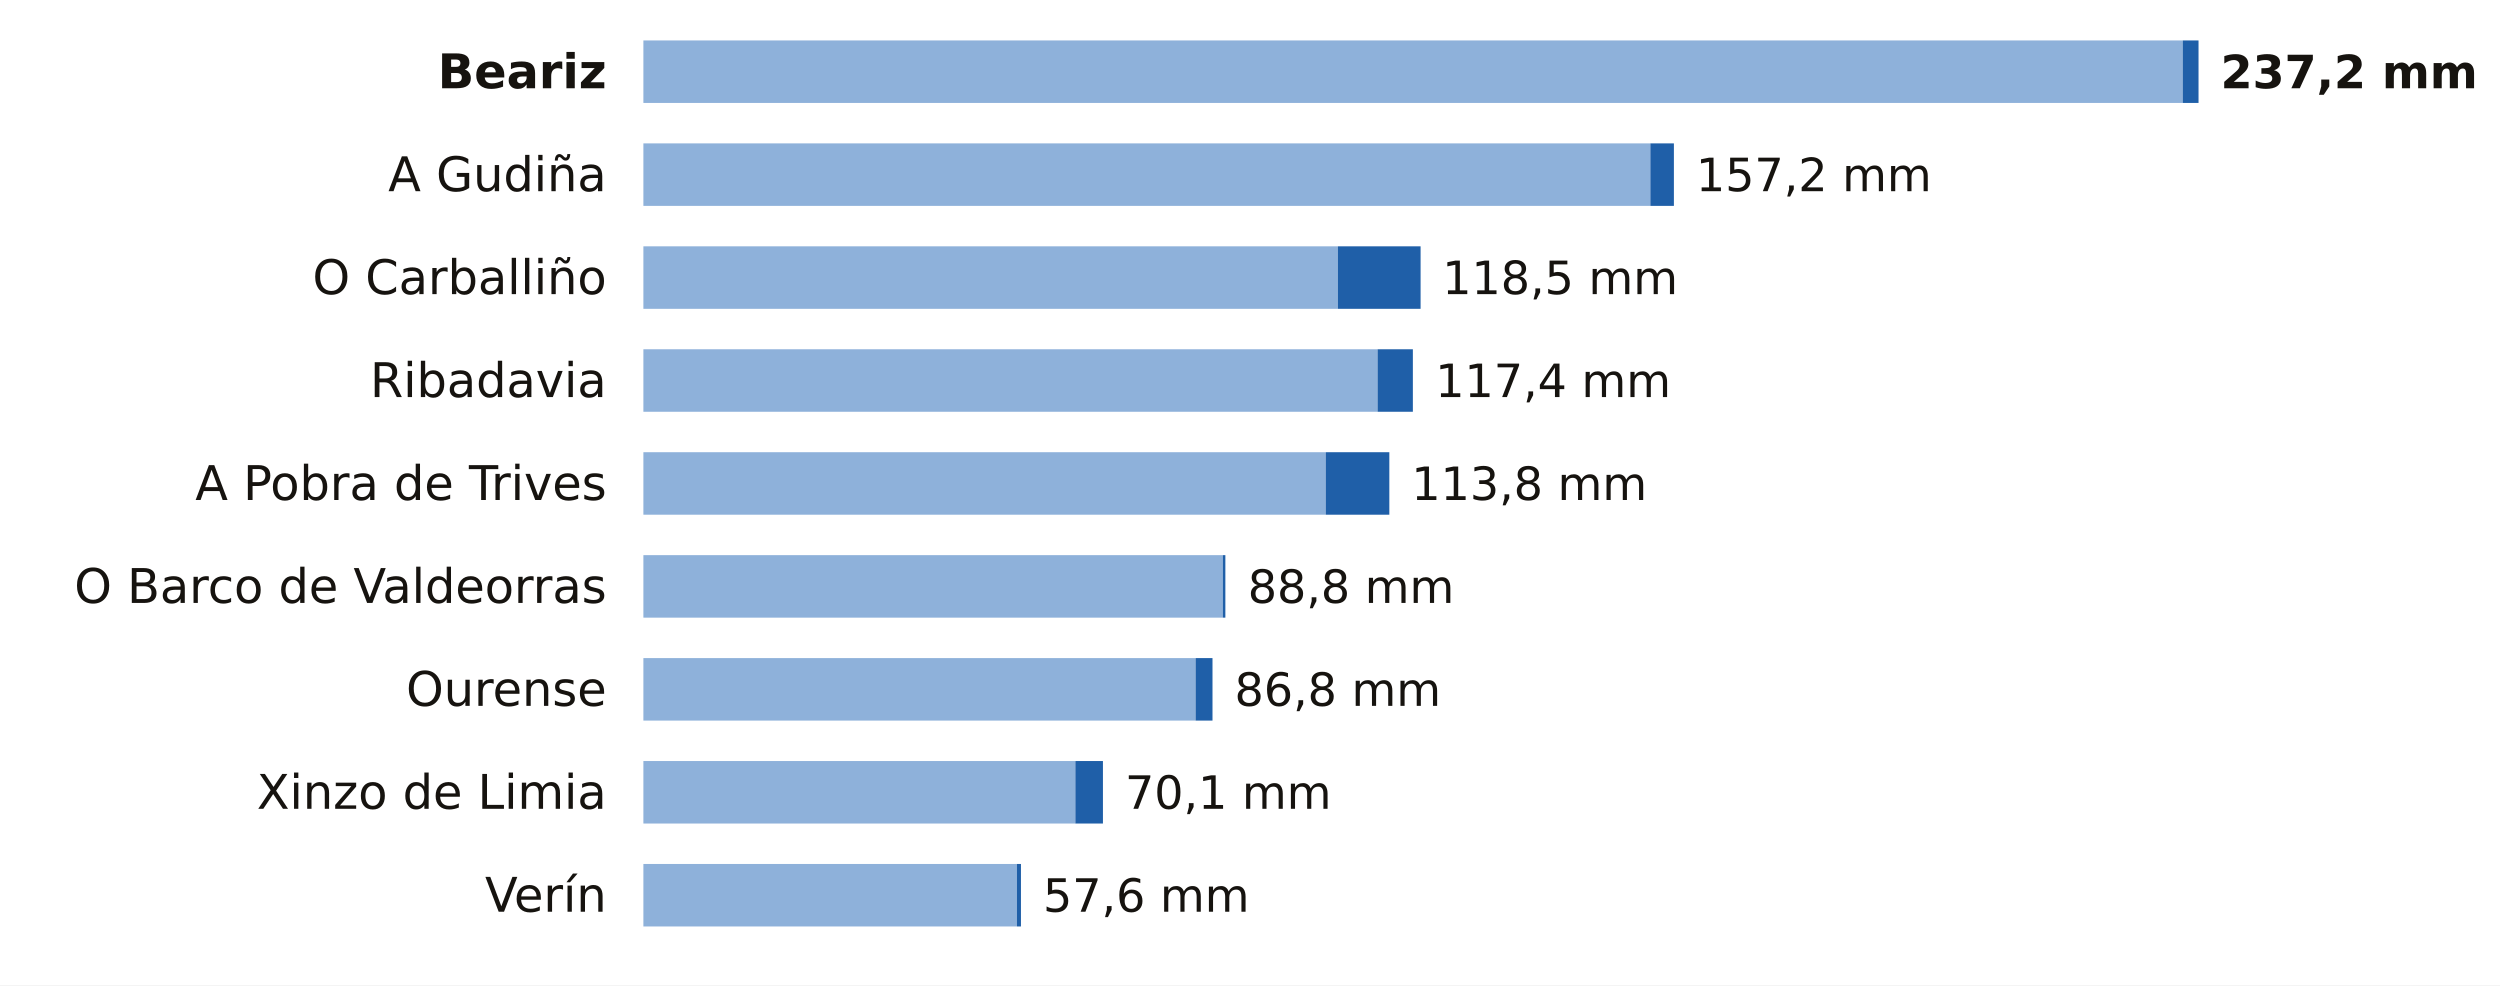
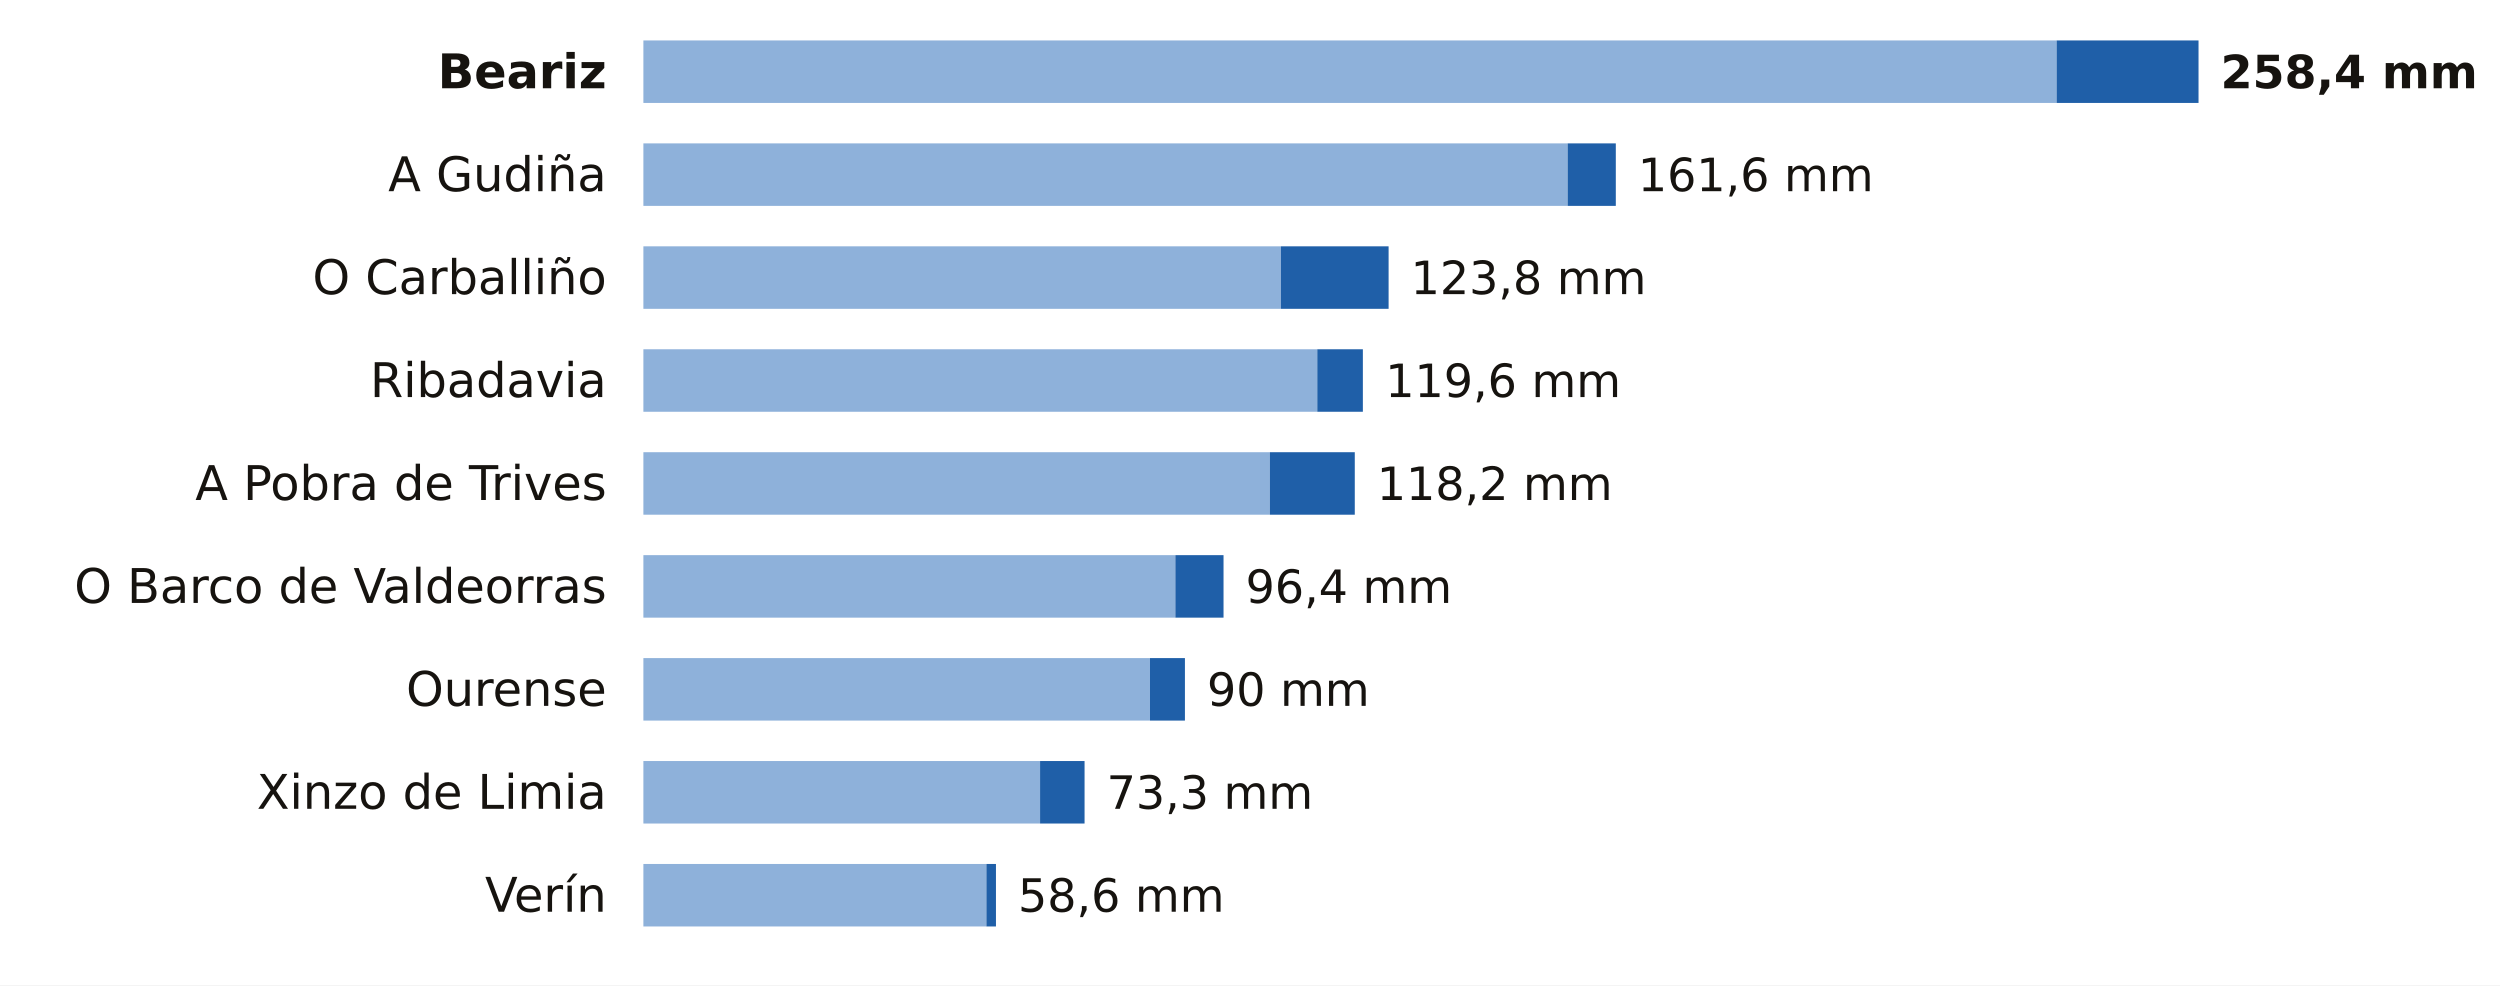
<svg xmlns="http://www.w3.org/2000/svg" viewBox="0 0 680 268" width="680" height="268" role="img" aria-label="La lluvia de los últimos 7 días en las estaciones de AEMET de Ourense">
  <rect width="680" height="268" fill="#FFFFFF" />
  <text x="165.0" y="24.0" font-size="13" fill="#16130F" text-anchor="end" font-weight="600" font-family="Public Sans, DejaVu Sans, Arial, sans-serif">Beariz</text>
-   <rect x="175" y="11" width="418.7" height="17" fill="#8EB1DA" />
-   <rect x="593.7" y="11" width="4.3" height="17" fill="#1F5FA8" />
-   <text x="604.0" y="24.0" font-size="12.5" fill="#16130F" text-anchor="start" font-weight="700" font-family="Public Sans, DejaVu Sans, Arial, sans-serif">237,2 mm</text>
+   <rect x="175" y="11" width="384.4" height="17" fill="#8EB1DA" />
+   <rect x="559.4" y="11" width="38.6" height="17" fill="#1F5FA8" />
+   <text x="604.0" y="24.0" font-size="12.5" fill="#16130F" text-anchor="start" font-weight="700" font-family="Public Sans, DejaVu Sans, Arial, sans-serif">258,4 mm</text>
  <text x="165.0" y="52.0" font-size="13" fill="#16130F" text-anchor="end" font-weight="400" font-family="Public Sans, DejaVu Sans, Arial, sans-serif">A Gudiña</text>
-   <rect x="175" y="39" width="273.9" height="17" fill="#8EB1DA" />
-   <rect x="448.9" y="39" width="6.4" height="17" fill="#1F5FA8" />
-   <text x="461.3" y="52.0" font-size="12.5" fill="#16130F" text-anchor="start" font-weight="500" font-family="Public Sans, DejaVu Sans, Arial, sans-serif">157,2 mm</text>
+   <rect x="175" y="39" width="251.4" height="17" fill="#8EB1DA" />
+   <rect x="426.4" y="39" width="13.1" height="17" fill="#1F5FA8" />
+   <text x="445.5" y="52.0" font-size="12.5" fill="#16130F" text-anchor="start" font-weight="500" font-family="Public Sans, DejaVu Sans, Arial, sans-serif">161,6 mm</text>
  <text x="165.0" y="80.0" font-size="13" fill="#16130F" text-anchor="end" font-weight="400" font-family="Public Sans, DejaVu Sans, Arial, sans-serif">O Carballiño</text>
-   <rect x="175" y="67" width="188.9" height="17" fill="#8EB1DA" />
-   <rect x="363.9" y="67" width="22.5" height="17" fill="#1F5FA8" />
-   <text x="392.3" y="80.0" font-size="12.5" fill="#16130F" text-anchor="start" font-weight="500" font-family="Public Sans, DejaVu Sans, Arial, sans-serif">118,5 mm</text>
+   <rect x="175" y="67" width="173.4" height="17" fill="#8EB1DA" />
+   <rect x="348.4" y="67" width="29.3" height="17" fill="#1F5FA8" />
+   <text x="383.7" y="80.0" font-size="12.5" fill="#16130F" text-anchor="start" font-weight="500" font-family="Public Sans, DejaVu Sans, Arial, sans-serif">123,8 mm</text>
  <text x="165.0" y="108.0" font-size="13" fill="#16130F" text-anchor="end" font-weight="400" font-family="Public Sans, DejaVu Sans, Arial, sans-serif">Ribadavia</text>
-   <rect x="175" y="95" width="199.7" height="17" fill="#8EB1DA" />
-   <rect x="374.7" y="95" width="9.6" height="17" fill="#1F5FA8" />
-   <text x="390.4" y="108.0" font-size="12.5" fill="#16130F" text-anchor="start" font-weight="500" font-family="Public Sans, DejaVu Sans, Arial, sans-serif">117,4 mm</text>
+   <rect x="175" y="95" width="183.3" height="17" fill="#8EB1DA" />
+   <rect x="358.3" y="95" width="12.4" height="17" fill="#1F5FA8" />
+   <text x="376.8" y="108.0" font-size="12.5" fill="#16130F" text-anchor="start" font-weight="500" font-family="Public Sans, DejaVu Sans, Arial, sans-serif">119,6 mm</text>
  <text x="165.0" y="136.0" font-size="13" fill="#16130F" text-anchor="end" font-weight="400" font-family="Public Sans, DejaVu Sans, Arial, sans-serif">A Pobra de Trives</text>
-   <rect x="175" y="123" width="185.6" height="17" fill="#8EB1DA" />
-   <rect x="360.6" y="123" width="17.3" height="17" fill="#1F5FA8" />
-   <text x="383.9" y="136.0" font-size="12.5" fill="#16130F" text-anchor="start" font-weight="500" font-family="Public Sans, DejaVu Sans, Arial, sans-serif">113,8 mm</text>
+   <rect x="175" y="123" width="170.4" height="17" fill="#8EB1DA" />
+   <rect x="345.4" y="123" width="23.1" height="17" fill="#1F5FA8" />
+   <text x="374.5" y="136.0" font-size="12.5" fill="#16130F" text-anchor="start" font-weight="500" font-family="Public Sans, DejaVu Sans, Arial, sans-serif">118,2 mm</text>
  <text x="165.0" y="164.0" font-size="13" fill="#16130F" text-anchor="end" font-weight="400" font-family="Public Sans, DejaVu Sans, Arial, sans-serif">O Barco de Valdeorras</text>
-   <rect x="175" y="151" width="157.6" height="17" fill="#8EB1DA" />
-   <rect x="332.6" y="151" width="0.7" height="17" fill="#1F5FA8" />
-   <text x="339.4" y="164.0" font-size="12.5" fill="#16130F" text-anchor="start" font-weight="500" font-family="Public Sans, DejaVu Sans, Arial, sans-serif">88,8 mm</text>
+   <rect x="175" y="151" width="144.7" height="17" fill="#8EB1DA" />
+   <rect x="319.7" y="151" width="13.1" height="17" fill="#1F5FA8" />
+   <text x="338.8" y="164.0" font-size="12.5" fill="#16130F" text-anchor="start" font-weight="500" font-family="Public Sans, DejaVu Sans, Arial, sans-serif">96,4 mm</text>
  <text x="165.0" y="192.0" font-size="13" fill="#16130F" text-anchor="end" font-weight="400" font-family="Public Sans, DejaVu Sans, Arial, sans-serif">Ourense</text>
-   <rect x="175" y="179" width="150.2" height="17" fill="#8EB1DA" />
-   <rect x="325.2" y="179" width="4.6" height="17" fill="#1F5FA8" />
-   <text x="335.8" y="192.0" font-size="12.5" fill="#16130F" text-anchor="start" font-weight="500" font-family="Public Sans, DejaVu Sans, Arial, sans-serif">86,8 mm</text>
+   <rect x="175" y="179" width="137.8" height="17" fill="#8EB1DA" />
+   <rect x="312.8" y="179" width="9.5" height="17" fill="#1F5FA8" />
+   <text x="328.3" y="192.0" font-size="12.5" fill="#16130F" text-anchor="start" font-weight="500" font-family="Public Sans, DejaVu Sans, Arial, sans-serif">90 mm</text>
  <text x="165.0" y="220.0" font-size="13" fill="#16130F" text-anchor="end" font-weight="400" font-family="Public Sans, DejaVu Sans, Arial, sans-serif">Xinzo de Limia</text>
-   <rect x="175" y="207" width="117.5" height="17" fill="#8EB1DA" />
-   <rect x="292.5" y="207" width="7.5" height="17" fill="#1F5FA8" />
-   <text x="306.0" y="220.0" font-size="12.5" fill="#16130F" text-anchor="start" font-weight="500" font-family="Public Sans, DejaVu Sans, Arial, sans-serif">70,1 mm</text>
+   <rect x="175" y="207" width="107.9" height="17" fill="#8EB1DA" />
+   <rect x="282.9" y="207" width="12.1" height="17" fill="#1F5FA8" />
+   <text x="301.0" y="220.0" font-size="12.5" fill="#16130F" text-anchor="start" font-weight="500" font-family="Public Sans, DejaVu Sans, Arial, sans-serif">73,3 mm</text>
  <text x="165.0" y="248.0" font-size="13" fill="#16130F" text-anchor="end" font-weight="400" font-family="Public Sans, DejaVu Sans, Arial, sans-serif">Verín</text>
-   <rect x="175" y="235" width="101.6" height="17" fill="#8EB1DA" />
-   <rect x="276.6" y="235" width="1.1" height="17" fill="#1F5FA8" />
-   <text x="283.7" y="248.0" font-size="12.5" fill="#16130F" text-anchor="start" font-weight="500" font-family="Public Sans, DejaVu Sans, Arial, sans-serif">57,6 mm</text>
+   <rect x="175" y="235" width="93.3" height="17" fill="#8EB1DA" />
+   <rect x="268.3" y="235" width="2.6" height="17" fill="#1F5FA8" />
+   <text x="276.9" y="248.0" font-size="12.5" fill="#16130F" text-anchor="start" font-weight="500" font-family="Public Sans, DejaVu Sans, Arial, sans-serif">58,6 mm</text>
</svg>
